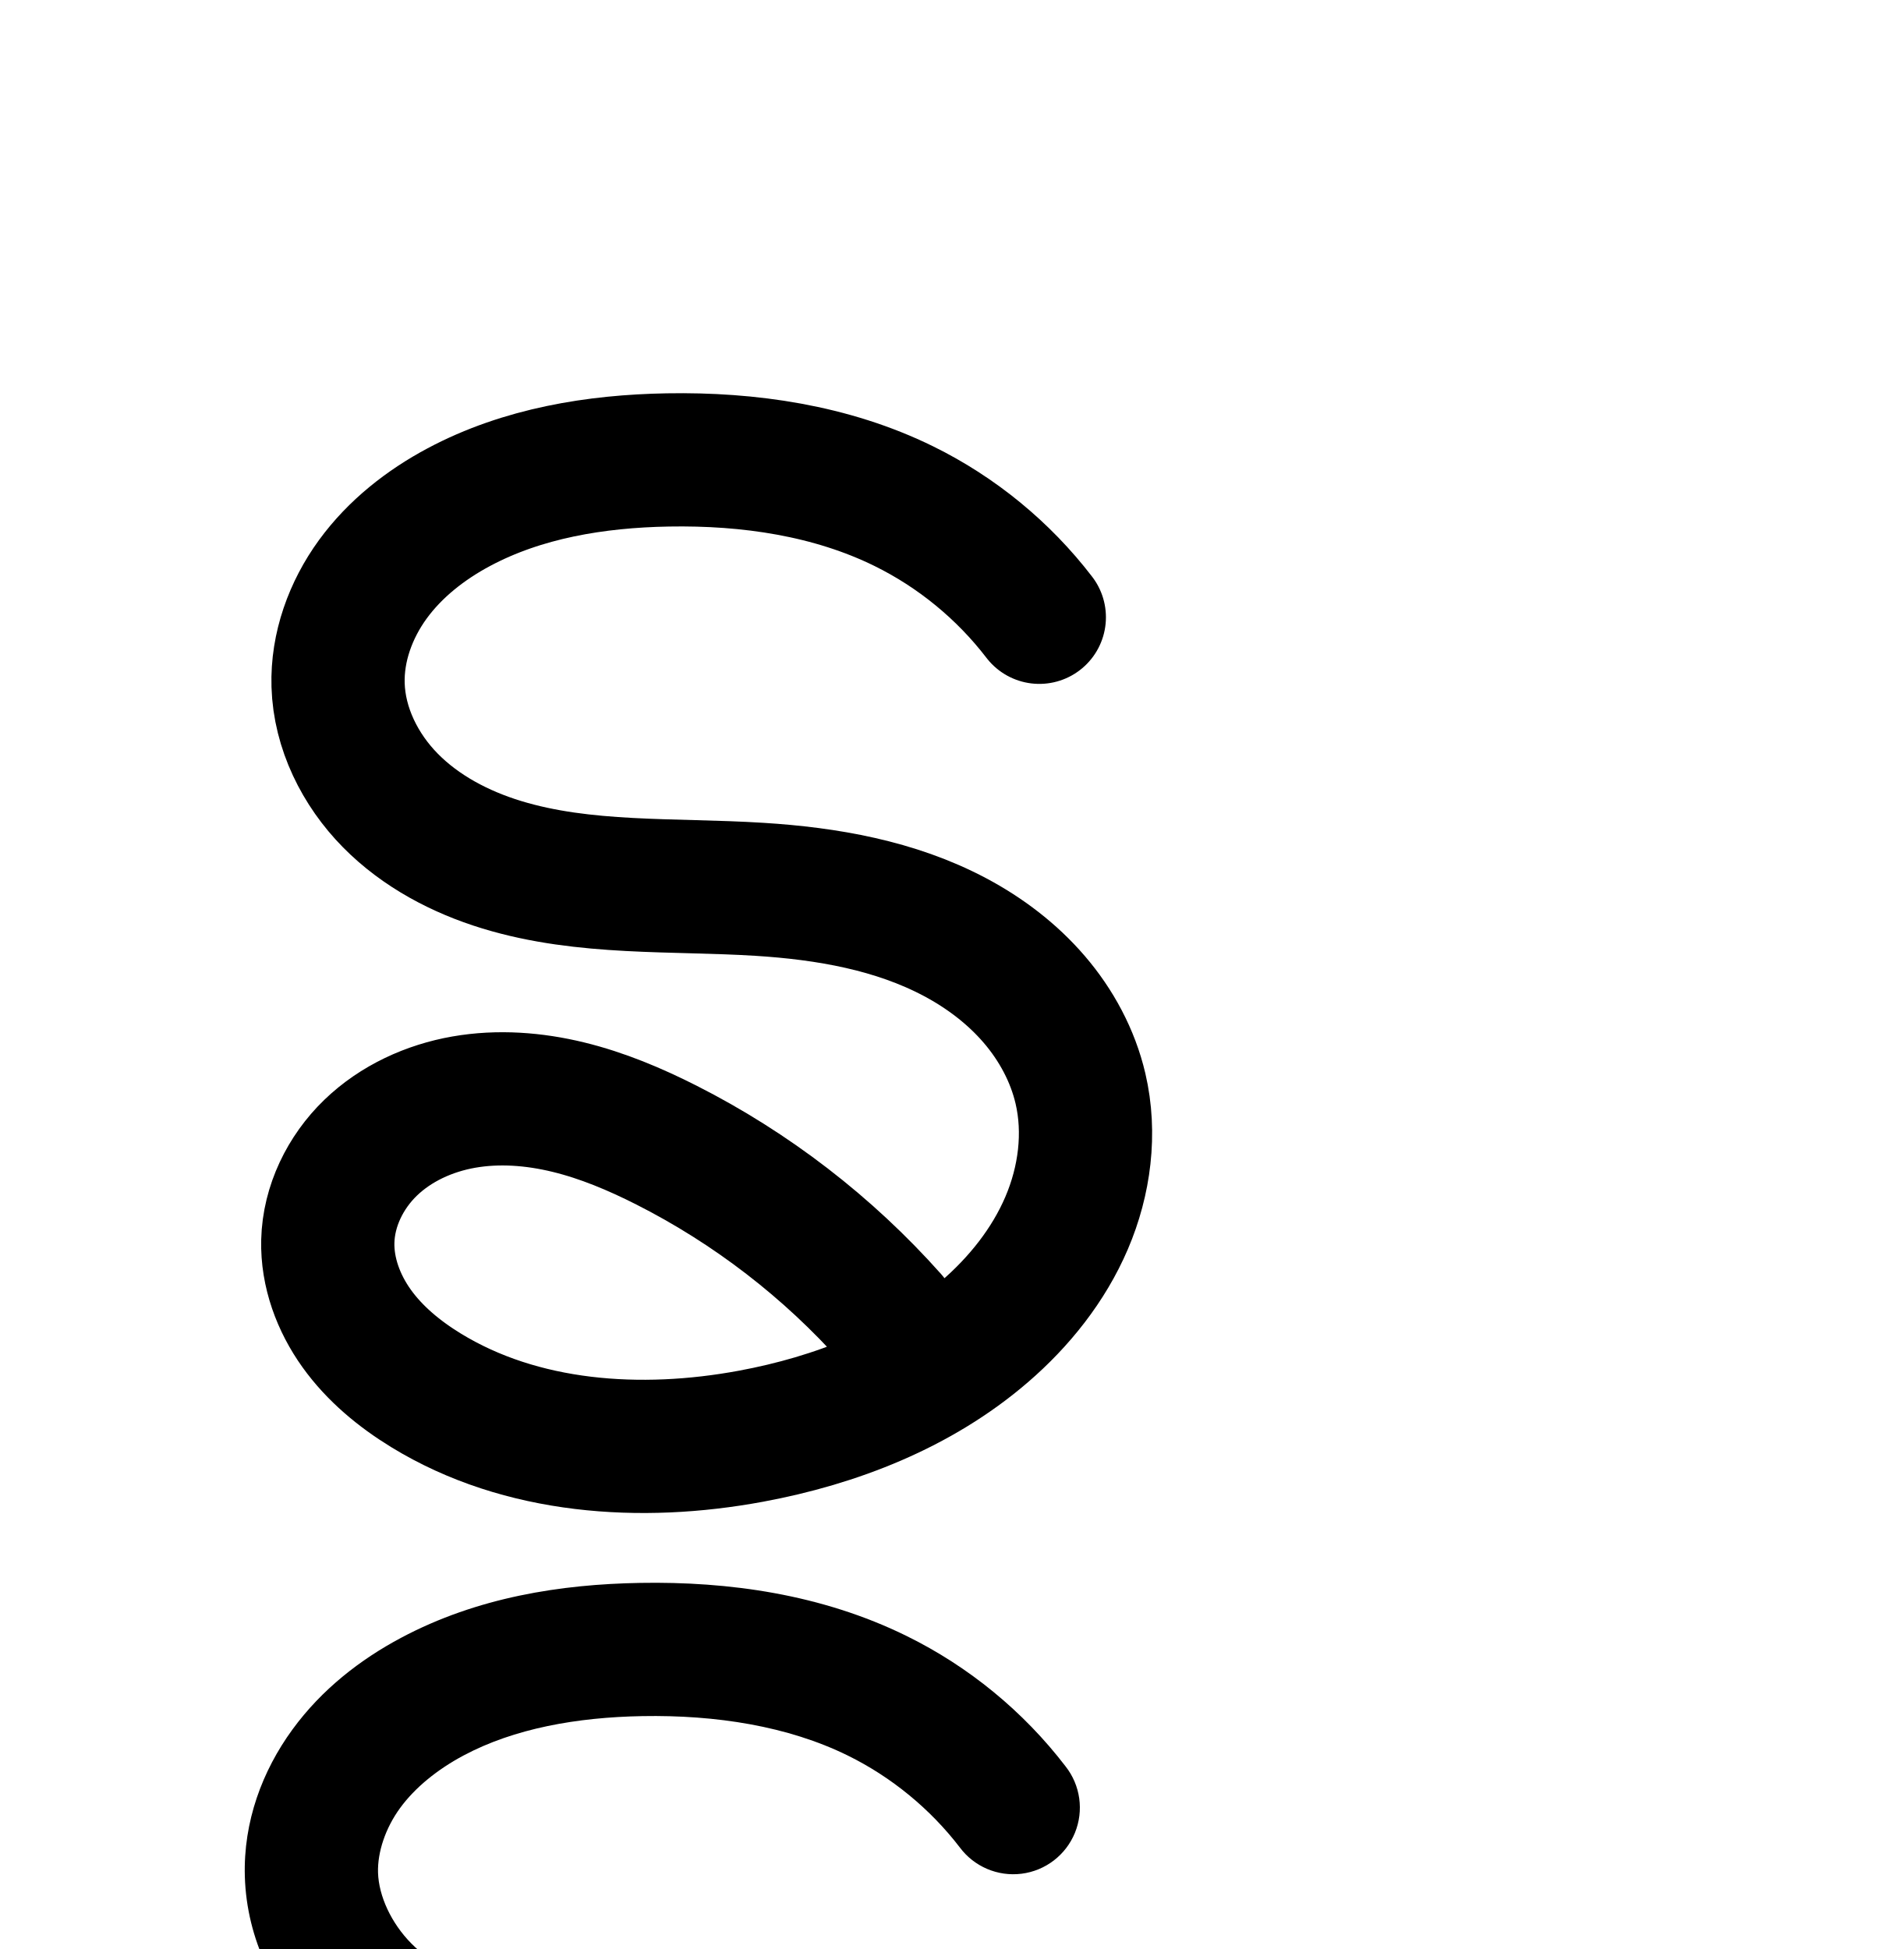
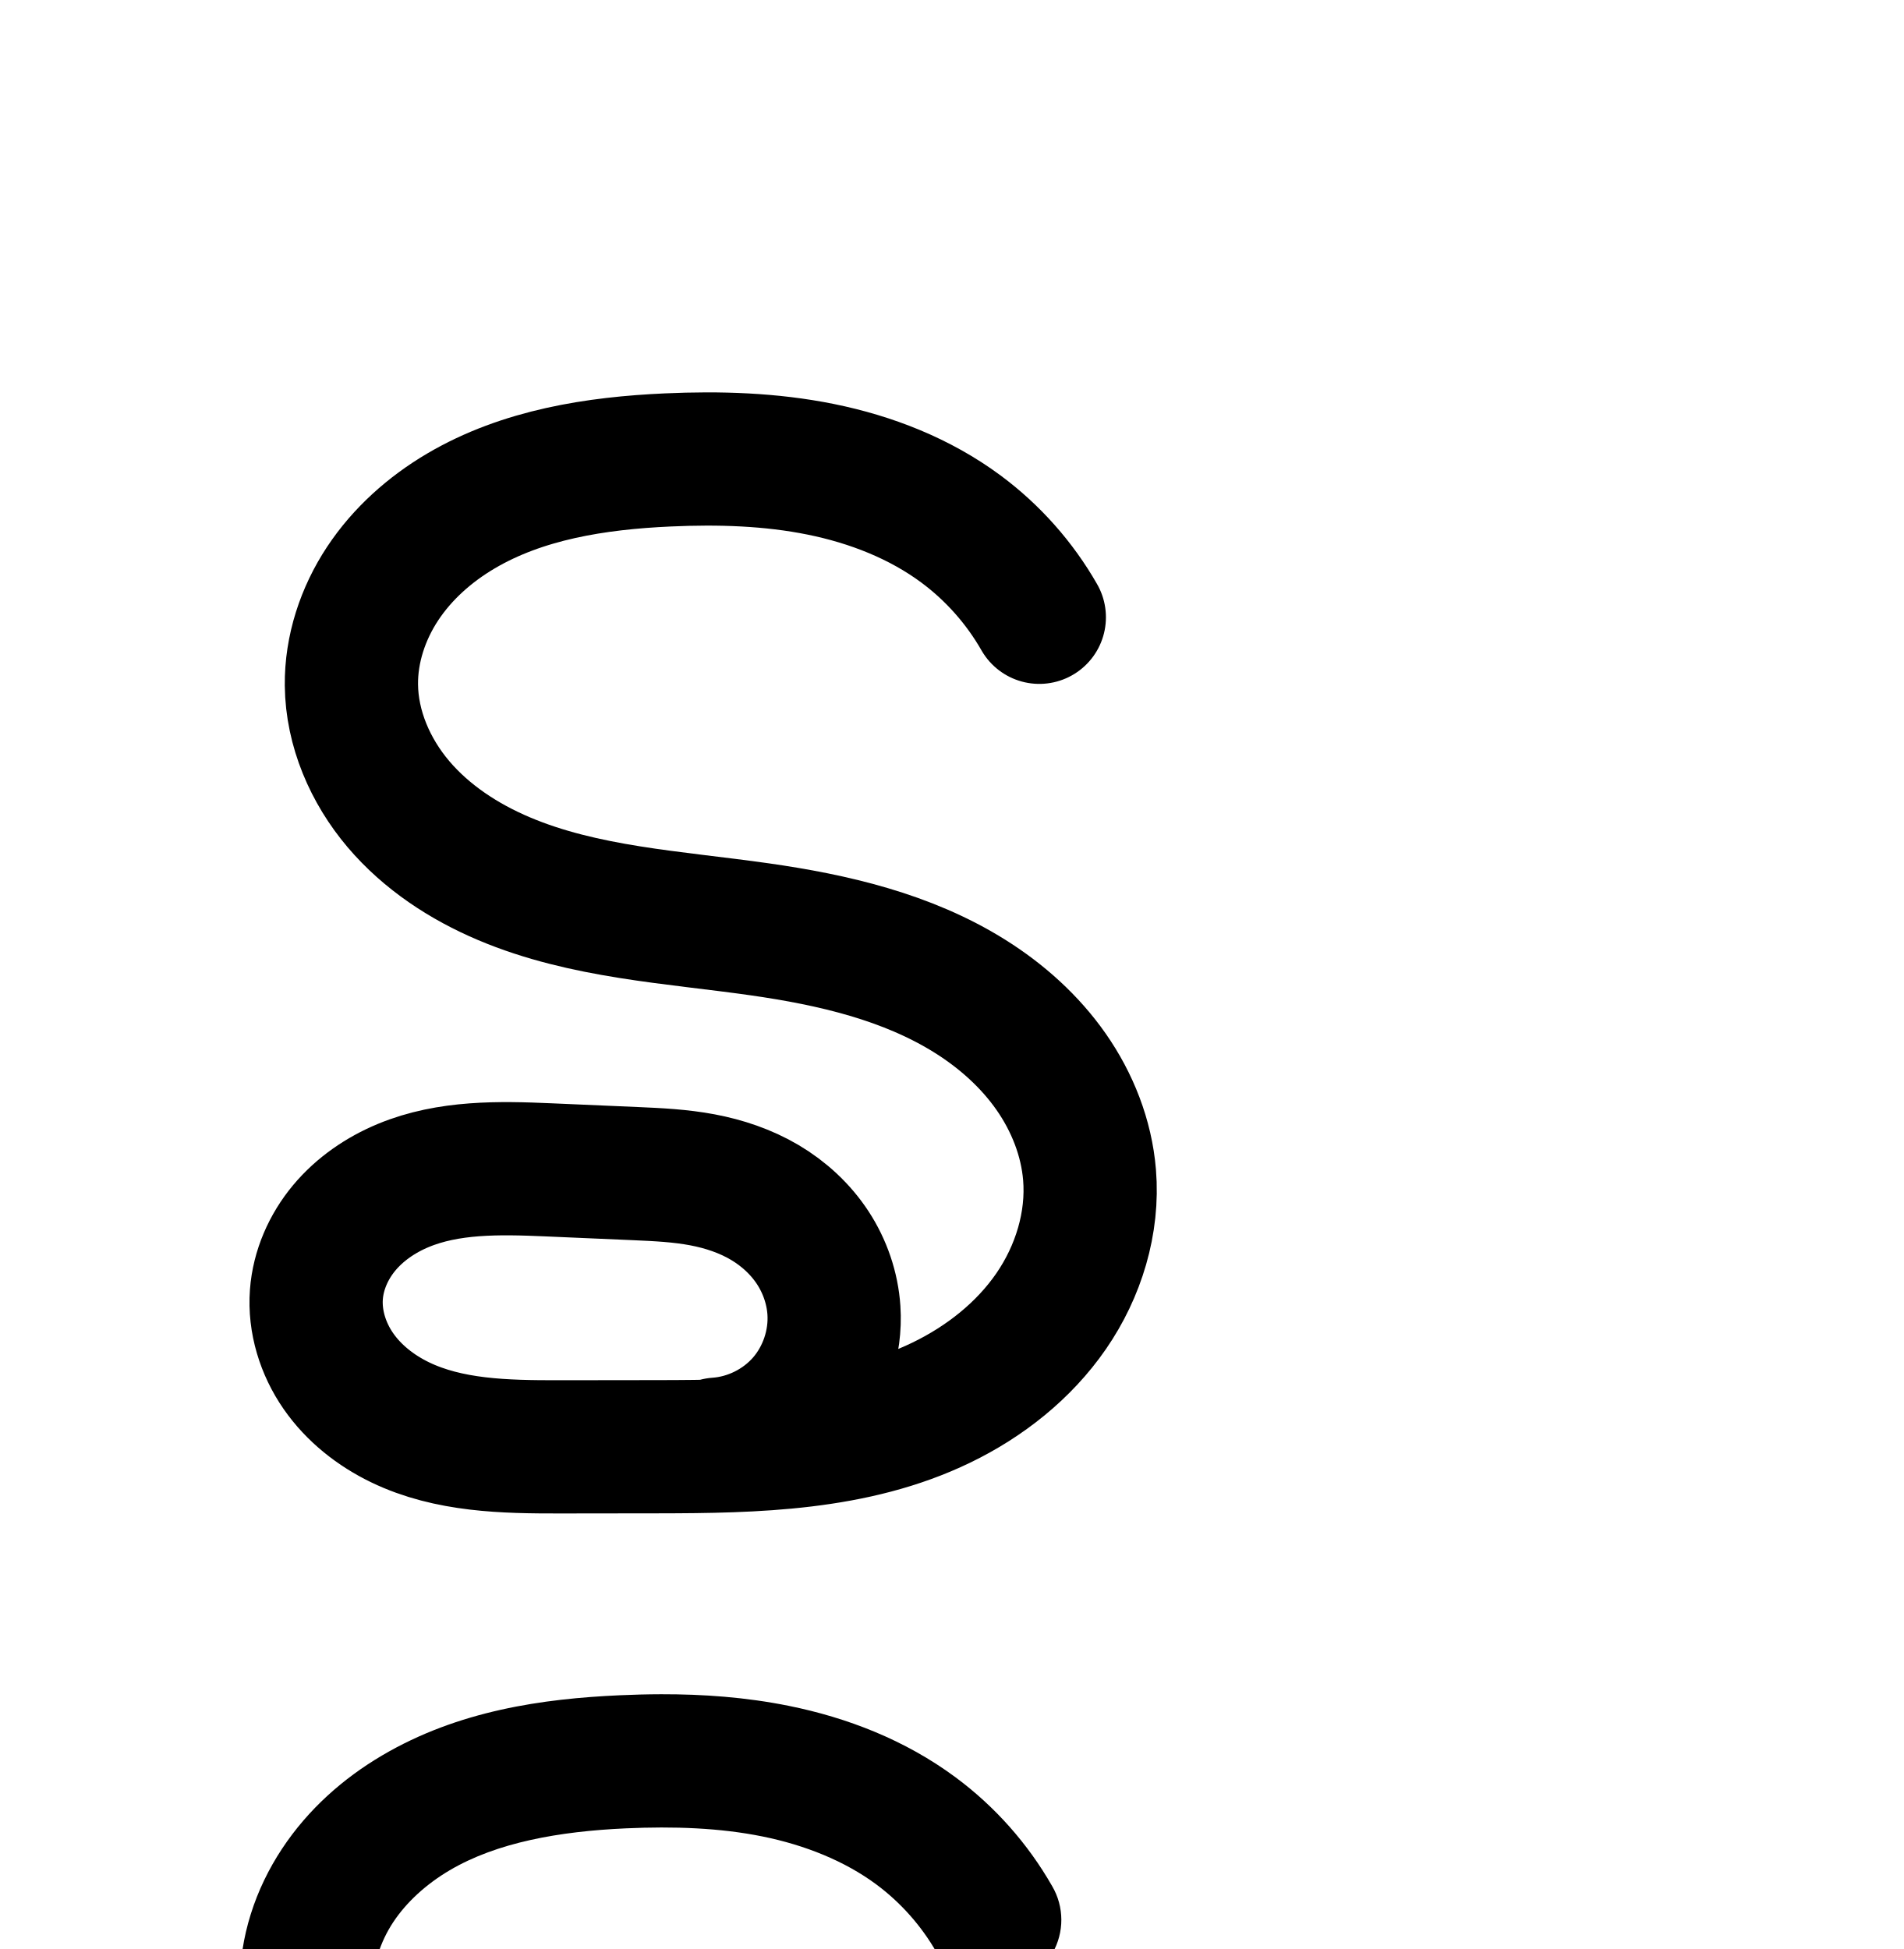
<svg xmlns="http://www.w3.org/2000/svg" width="2000" height="2048" id="svg2992" version="1.1">
  <defs id="defs5498">
    </defs>
  <g id="layer1" transform="translate(0,1048)">
-     <path style="fill:none;fill-rule:evenodd;stroke:#000000;stroke-width:140;stroke-linecap:round;stroke-linejoin:round;stroke-miterlimit:4;stroke-dasharray:none;stroke-opacity:1" d="M 936.426,337.234 C 869.984,262.514 789.386,200.426 700.187,155.248 667.26,138.57 633.006,124.12 597.146,115.38 c -35.861,-8.74 -73.461,-11.655 -109.819,-5.291 -36.358,6.364 -71.437,22.343 -97.982,47.99 -26.544,25.647 -44.002,61.269 -44.928,98.168 -0.822,32.732 11.209,65.031 30.278,91.646 19.069,26.616 44.868,47.87 72.781,64.986 100.265,61.481 225.884,69.735 341.527,48.295 89.134,-16.525 176.692,-50.58 245.351,-109.775 36.469,-31.442 67.361,-70.013 86.312,-114.279 18.951,-44.266 25.497,-94.408 14.553,-141.3 -8.07,-34.58 -25.427,-66.727 -48.553,-93.673 -23.126,-26.946 -51.917,-48.779 -83.275,-65.44 -62.717,-33.323 -134.497,-45.766 -205.378,-50.206 -90.778,-5.686 -183.832,0.726 -270.824,-25.832 -43.496,-13.279 -85.038,-35.085 -116.973,-67.463 -31.935,-32.378 -53.642,-75.928 -54.996,-121.386 -1.182,-39.674 13.126,-79.003 36.502,-111.08 23.376,-32.077 55.425,-57.206 90.447,-75.884 66.822,-35.638 143.82,-48.241 219.541,-49.567 85.035,-1.488 171.703,11.088 248.012,48.638 55.517,27.319 104.609,67.594 142.249,116.703" id="path4144-0-0" />
-     <path style="color:#000000;font-style:normal;font-variant:normal;font-weight:normal;font-stretch:normal;font-size:medium;line-height:normal;font-family:sans-serif;text-indent:0;text-align:start;text-decoration:none;text-decoration-line:none;text-decoration-style:solid;text-decoration-color:#000000;letter-spacing:normal;word-spacing:normal;text-transform:none;direction:ltr;block-progression:tb;writing-mode:lr-tb;baseline-shift:baseline;text-anchor:start;white-space:normal;clip-rule:nonzero;display:inline;overflow:visible;visibility:visible;opacity:1;isolation:auto;mix-blend-mode:normal;color-interpolation:sRGB;color-interpolation-filters:linearRGB;solid-color:#000000;solid-opacity:1;fill:#000000;fill-opacity:1;fill-rule:evenodd;stroke:none;stroke-width:140;stroke-linecap:round;stroke-linejoin:round;stroke-miterlimit:4;stroke-dasharray:none;stroke-dashoffset:0;stroke-opacity:1;color-rendering:auto;image-rendering:auto;shape-rendering:auto;text-rendering:auto;enable-background:accumulate" d="m 672.484,615.303 c -82.654,1.447 -170.781,14.87 -251.258,57.791 -42.377,22.601 -83.014,53.796 -114.078,96.422 -31.409,43.1 -51.622,96.534 -49.898,154.391 1.977,66.382 32.292,125.027 75.127,168.457 42.213,42.799 94.312,69.365 146.373,85.258 103.334,31.546 202.364,23.452 286.887,28.746 65.679,4.114 127.359,15.832 176.908,42.158 24.66,13.102 46.403,29.875 63,49.213 a 70.007,70.007 0 0 0 0,0 c 16.48,19.203 28.3,41.695 33.504,63.994 7.029,30.12 2.983,65.795 -10.736,97.84 -13.32,31.114 -35.892,60.448 -63.977,85.471 a 70.007,70.007 0 0 0 -3.602,-4.324 c -72.326,-81.337 -159.822,-148.739 -256.92,-197.918 -35.844,-18.155 -74.952,-34.915 -118.096,-45.43 -43.318,-10.557 -90.455,-14.636 -138.463,-6.232 -48.427,8.477 -96.294,29.634 -134.553,66.6 -38.808,37.496 -64.814,88.927 -66.266,146.754 -1.281,51.023 16.787,97.092 43.354,134.172 26.202,36.571 59.55,63.323 93.092,83.891 120.096,73.642 263.136,81.131 390.879,57.447 98.003,-18.17 197.405,-55.842 278.299,-125.584 43.106,-37.164 80.96,-83.704 104.953,-139.746 24.183,-56.486 33.229,-121.094 18.371,-184.758 -10.937,-46.862 -33.829,-88.663 -63.602,-123.354 -29.656,-34.554 -65.494,-61.448 -103.551,-81.668 -75.884,-40.318 -157.763,-53.486 -233.846,-58.252 -97.033,-6.078 -184.111,-1.35 -254.762,-22.918 -34.932,-10.664 -65.917,-27.712 -87.574,-49.67 -21.035,-21.327 -34.135,-49.782 -34.865,-74.314 -0.64,-21.491 7.762,-46.715 23.105,-67.77 15.689,-21.529 39.15,-40.59 66.816,-55.346 53.168,-28.356 119.037,-40.138 187.824,-41.342 77.304,-1.353 152.856,10.442 215.881,41.455 45.731,22.503 86.592,56.027 117.598,96.479 a 70.007,70.007 0 1 0 111.115,-85.166 C 1075.251,750.283 1017.931,703.256 952.627,671.121 863.034,627.034 765.25,613.679 672.484,615.303 Z M 500.449,1426.691 c 16.75,0.066 34.369,2.371 52.121,6.697 28.578,6.965 57.977,19.106 87.988,34.307 74.511,37.739 142.505,88.699 199.982,149.353 -29.464,10.95 -60.489,19.401 -92.299,25.299 -103.543,19.197 -211.741,10.18 -292.174,-39.141 a 70.007,70.007 0 0 0 0,-0 c -22.282,-13.663 -40.534,-29.42 -52.471,-46.08 -11.572,-16.151 -17.566,-34.68 -17.203,-49.121 0.401,-15.97 9.309,-35.786 23.59,-49.584 14.83,-14.329 37.123,-25.127 61.412,-29.379 9.265,-1.622 19.003,-2.389 29.053,-2.35 z" id="path4144-0-0-4" />
+     <path style="fill:none;fill-rule:evenodd;stroke:#000000;stroke-width:140;stroke-linecap:round;stroke-linejoin:round;stroke-miterlimit:4;stroke-dasharray:none;stroke-opacity:1" d="m 753.431,469.543 c 34.471,-2.402 67.744,-18.952 90.458,-44.994 22.713,-26.041 34.589,-61.255 32.285,-95.732 -1.557,-23.307 -9.418,-46.11 -22.2,-65.662 -12.782,-19.552 -30.409,-35.793 -50.519,-47.677 -20.11,-11.885 -42.6,-19.413 -65.556,-23.739 -22.955,-4.326 -46.374,-5.479 -69.711,-6.491 l -92.318,-4.001 c -51.386,-2.227 -104.588,-3.292 -152.09,16.432 -23.751,9.862 -45.615,24.779 -62.09,44.525 -16.476,19.747 -27.368,44.398 -29.272,70.045 -2.105,28.35 6.87,57.039 23.058,80.408 16.187,23.369 39.282,41.525 64.878,53.892 51.194,24.734 110.174,25.86 167.03,25.788 l 104.425,-0.131 c 101.192,-0.127 206.145,-2.278 297.236,-46.35 45.545,-22.036 86.64,-54.379 115.358,-96.035 28.718,-41.656 44.499,-92.828 40.352,-143.254 -3.197,-38.871 -18.039,-76.403 -40.381,-108.372 -22.342,-31.969 -52.008,-58.489 -85.046,-79.217 C 953.25,-42.478 875.237,-60.501 798.012,-71.496 707.434,-84.393 613.934,-88.994 529.662,-124.618 c -42.136,-17.812 -81.496,-43.551 -111.082,-78.441 -29.587,-34.89 -48.889,-79.375 -49.361,-125.118 -0.389,-37.713 12,-75.088 32.792,-106.553 20.792,-31.466 49.733,-57.149 82.221,-76.305 64.975,-38.312 142.124,-50.283 217.477,-53.673 53.751,-2.418 107.972,-0.817 160.707,9.864 52.735,10.682 104.09,30.719 147.305,62.773 33.417,24.787 61.618,56.572 82.249,92.703" id="path4144-0-0" />
    <path style="fill:none;fill-rule:evenodd;stroke:#000000;stroke-width:70;stroke-linecap:round;stroke-linejoin:round;stroke-miterlimit:4;stroke-dasharray:none;stroke-opacity:1" d="m -729.449,380.259 c -78.685,-81.815 -170.783,-150.701 -271.494,-203.068 -34.837,-18.115 -70.883,-34.334 -108.798,-44.544 -37.915,-10.21 -77.883,-14.28 -116.639,-7.979 -38.757,6.302 -76.266,23.423 -103.813,51.404 -27.547,27.981 -44.351,67.217 -41.909,106.406 1.936,31.077 15.638,60.725 35.323,84.85 19.685,24.125 45.12,43.051 72.194,58.43 106.18,60.314 235.268,66.567 356.3,50.345 91.225,-12.227 183.523,-37.653 255.963,-94.433 39.742,-31.151 72.694,-71.547 92.247,-118.104 19.553,-46.557 25.261,-99.341 12.981,-148.321 -8.986,-35.841 -27.348,-69.07 -51.554,-96.987 -24.206,-27.917 -54.156,-50.605 -86.749,-68.011 -65.187,-34.812 -139.753,-48.282 -213.488,-53.206 -94.62,-6.318 -191.631,0.384 -282.367,-27.184 -45.368,-13.784 -88.721,-36.435 -122.076,-70.135 -33.355,-33.7 -56.061,-79.079 -57.503,-126.472 -1.258,-41.372 13.674,-82.389 38.069,-115.827 24.396,-33.437 57.839,-59.614 94.371,-79.073 69.728,-37.141 150.046,-50.284 229.037,-51.67 88.71,-1.557 179.123,11.548 258.74,50.702 57.907,28.477 109.119,70.46 148.402,121.656" id="path4144-0-0-2" />
    <path style="color:#000000;font-style:normal;font-variant:normal;font-weight:normal;font-stretch:normal;font-size:medium;line-height:normal;font-family:sans-serif;text-indent:0;text-align:start;text-decoration:none;text-decoration-line:none;text-decoration-style:solid;text-decoration-color:#000000;letter-spacing:normal;word-spacing:normal;text-transform:none;direction:ltr;block-progression:tb;writing-mode:lr-tb;baseline-shift:baseline;text-anchor:start;white-space:normal;clip-rule:nonzero;display:inline;overflow:visible;visibility:visible;opacity:1;isolation:auto;mix-blend-mode:normal;color-interpolation:sRGB;color-interpolation-filters:linearRGB;solid-color:#000000;solid-opacity:1;fill:#000000;fill-opacity:1;fill-rule:evenodd;stroke:none;stroke-width:70;stroke-linecap:round;stroke-linejoin:round;stroke-miterlimit:4;stroke-dasharray:none;stroke-dashoffset:0;stroke-opacity:1;color-rendering:auto;image-rendering:auto;shape-rendering:auto;text-rendering:auto;enable-background:accumulate" d="m -1191.971,687.684 c -82.455,1.448 -168.33,15 -244.877,55.773 -40.204,21.415 -77.945,50.621 -106.191,89.336 -28.42,38.954 -46.315,87.035 -44.779,137.52 1.761,57.878 28.792,110.809 67.611,150.029 38.506,38.903 87.139,63.92 136.777,79.002 98.885,30.044 198.819,22.517 290.211,28.619 71.066,4.745 140.619,17.802 199.332,49.156 29.304,15.649 55.799,35.854 76.793,60.066 20.94,24.15 36.558,52.688 44.049,82.568 10.215,40.745 5.537,86.166 -11.301,126.258 -16.915,40.278 -45.996,76.228 -81.568,104.111 -7.057,5.532 -14.405,10.694 -21.93,15.619 a 35.004,35.004 0 0 0 -8.379,-13.746 c -81.34,-84.575 -176.466,-155.725 -280.574,-209.859 -36.018,-18.728 -74.32,-36.105 -115.844,-47.287 -41.623,-11.209 -86.482,-16.025 -131.357,-8.729 -45.138,7.339 -89.454,27.181 -123.137,61.395 -34.031,34.567 -55.052,82.555 -51.9,133.139 2.488,39.926 19.601,75.957 43.137,104.801 23.353,28.62 52.414,49.914 82.025,66.734 115.869,65.819 252.783,71.418 378.236,54.603 94.476,-12.662 193.097,-39.022 272.904,-101.578 43.912,-34.419 80.736,-79.261 102.926,-132.098 22.268,-53.022 29.004,-113.17 14.66,-170.385 -10.48,-41.801 -31.588,-79.721 -59.061,-111.404 -27.418,-31.621 -60.822,-56.795 -96.705,-75.957 -71.66,-38.269 -151.239,-52.152 -227.644,-57.254 -97.849,-6.534 -191.937,-0.658 -274.524,-25.75 -41.097,-12.486 -79.17,-32.772 -107.375,-61.268 -27.891,-28.179 -46.272,-66.007 -47.395,-102.916 -0.981,-32.259 10.988,-66.212 31.359,-94.133 20.545,-28.16 49.691,-51.308 82.551,-68.811 62.909,-33.509 137.671,-46.242 213.197,-47.568 84.847,-1.49 169.704,11.227 242.68,47.115 53.016,26.072 100.115,64.683 136.08,111.555 a 35.004,35.004 0 1 0 55.535,-42.611 c -42.6,-55.52 -97.927,-100.875 -160.725,-131.758 -86.257,-42.419 -182.226,-55.914 -274.799,-54.289 z m -183.221,765.057 c 21.251,0.488 42.97,3.944 64.35,9.701 34.306,9.238 68.095,24.3 101.752,41.801 96.246,50.045 184.379,115.81 259.857,193.727 -48.215,20.091 -101.571,32.188 -155.703,39.443 -116.611,15.629 -237.874,8.722 -334.363,-46.088 -24.537,-13.938 -46.346,-30.495 -62.363,-50.125 -15.835,-19.406 -26.123,-42.67 -27.508,-64.898 -1.732,-27.796 10.854,-58.28 31.918,-79.676 21.411,-21.749 52.113,-36.148 84.488,-41.412 12.239,-1.99 24.822,-2.765 37.572,-2.473 z" id="path4144-0-0-2-2" />
+     <path style="color:#000000;font-style:normal;font-variant:normal;font-weight:normal;font-stretch:normal;font-size:medium;line-height:normal;font-family:sans-serif;text-indent:0;text-align:start;text-decoration:none;text-decoration-line:none;text-decoration-style:solid;text-decoration-color:#000000;letter-spacing:normal;word-spacing:normal;text-transform:none;direction:ltr;block-progression:tb;writing-mode:lr-tb;baseline-shift:baseline;text-anchor:start;white-space:normal;clip-rule:nonzero;display:inline;overflow:visible;visibility:visible;opacity:1;isolation:auto;mix-blend-mode:normal;color-interpolation:sRGB;color-interpolation-filters:linearRGB;solid-color:#000000;solid-opacity:1;fill:#000000;fill-opacity:1;fill-rule:evenodd;stroke:none;stroke-width:140;stroke-linecap:round;stroke-linejoin:round;stroke-miterlimit:4;stroke-dasharray:none;stroke-dashoffset:0;stroke-opacity:1;color-rendering:auto;image-rendering:auto;shape-rendering:auto;text-rendering:auto;enable-background:accumulate" d="m 694.68,732.299 c -14.617,0.03 -29.098,0.421 -43.41,1.064 -80.601,3.626 -169.524,15.918 -249.887,63.303 -40.401,23.822 -77.462,56.239 -105.066,98.014 -27.797,42.067 -44.939,92.348 -44.387,145.865 0.67,64.964 27.112,123.849 65.969,169.67 38.41,45.294 87.203,76.501 137.215,97.643 99.384,42.013 199.515,45.671 285.738,57.947 73.17,10.418 141.177,27.341 193.98,60.469 26.248,16.468 48.781,36.999 64.869,60.02 15.944,22.814 25.946,49.112 27.994,74.012 2.641,32.112 -7.904,68.318 -28.219,97.783 -20.617,29.905 -51.983,55.226 -88.215,72.756 -4.828,2.336 -9.758,4.515 -14.764,6.584 2.35,-14.838 3.249,-29.984 2.227,-45.277 -2.4,-35.911 -14.225,-69.883 -33.453,-99.297 -19.196,-29.364 -44.763,-52.658 -73.496,-69.639 -28.642,-16.927 -58.902,-26.743 -88.205,-32.266 -29.245,-5.512 -56.032,-6.613 -79.645,-7.637 l -0.002,0 -92.316,-4 c -52.51,-2.276 -116.543,-5.447 -181.965,21.717 -32.788,13.614 -64.112,34.506 -88.994,64.328 -25.113,30.098 -42.214,67.707 -45.332,109.707 -3.451,46.48 10.761,89.993 35.322,125.451 24.269,35.037 57.058,60.196 91.969,77.062 69.408,33.534 139.73,32.831 197.57,32.758 l 104.424,-0.131 c 102.123,-0.128 218.372,-0.474 327.635,-53.338 54.858,-26.542 105.682,-65.907 142.502,-119.314 37.123,-53.846 58.14,-119.986 52.486,-188.725 -4.346,-52.842 -24.03,-101.609 -52.77,-142.732 -28.596,-40.917 -65.392,-73.426 -105.221,-98.414 -79.35,-49.783 -167.368,-68.906 -248.648,-80.478 -94.933,-13.516 -181.802,-19.061 -250.961,-48.297 -34.26,-14.482 -64.187,-34.752 -84.951,-59.238 -20.317,-23.959 -32.478,-54.044 -32.752,-80.566 -0.226,-21.908 7.41,-46.376 21.197,-67.24 13.98,-21.157 34.799,-40.108 59.373,-54.598 49.588,-29.239 114.964,-40.889 185.068,-44.043 50.254,-2.261 98.746,-0.555 143.664,8.543 44.707,9.056 86.386,25.827 119.5,50.389 25.554,18.954 47.388,43.562 63.164,71.191 A 70.007,70.007 0 1 0 1105.465,933.922 C 1079.979,889.289 1045.409,850.326 1004.129,819.707 950.812,780.16 889.78,756.858 829.018,744.551 783.604,735.352 738.531,732.208 694.68,732.299 Z M 489.404,1618.275 c 11.503,0.017 23.575,0.362 36.141,0.906 l 92.318,4 c 23.062,1 43.113,2.205 59.777,5.346 16.608,3.13 31.329,8.371 42.906,15.213 11.487,6.789 21.174,15.976 27.541,25.717 6.335,9.691 10.232,21.324 10.947,32.027 1.026,15.347 -5.083,33.461 -15.193,45.053 -10.111,11.592 -27.226,20.106 -42.57,21.176 a 70.007,70.007 0 0 0 -13.24,2.045 c -14.384,0.27 -28.893,0.429 -43.605,0.447 l -104.424,0.133 c -55.871,0.07 -103.51,-2.884 -136.49,-18.818 -16.283,-7.867 -29.682,-19.021 -37.787,-30.723 -7.814,-11.281 -11.552,-25.146 -10.793,-35.365 0.69,-9.293 5.374,-20.988 13.213,-30.383 8.069,-9.671 20.471,-18.611 35.186,-24.721 22.187,-9.213 51.566,-12.103 86.074,-12.053 z" id="path4144-0-0-9" />
  </g>
</svg>
